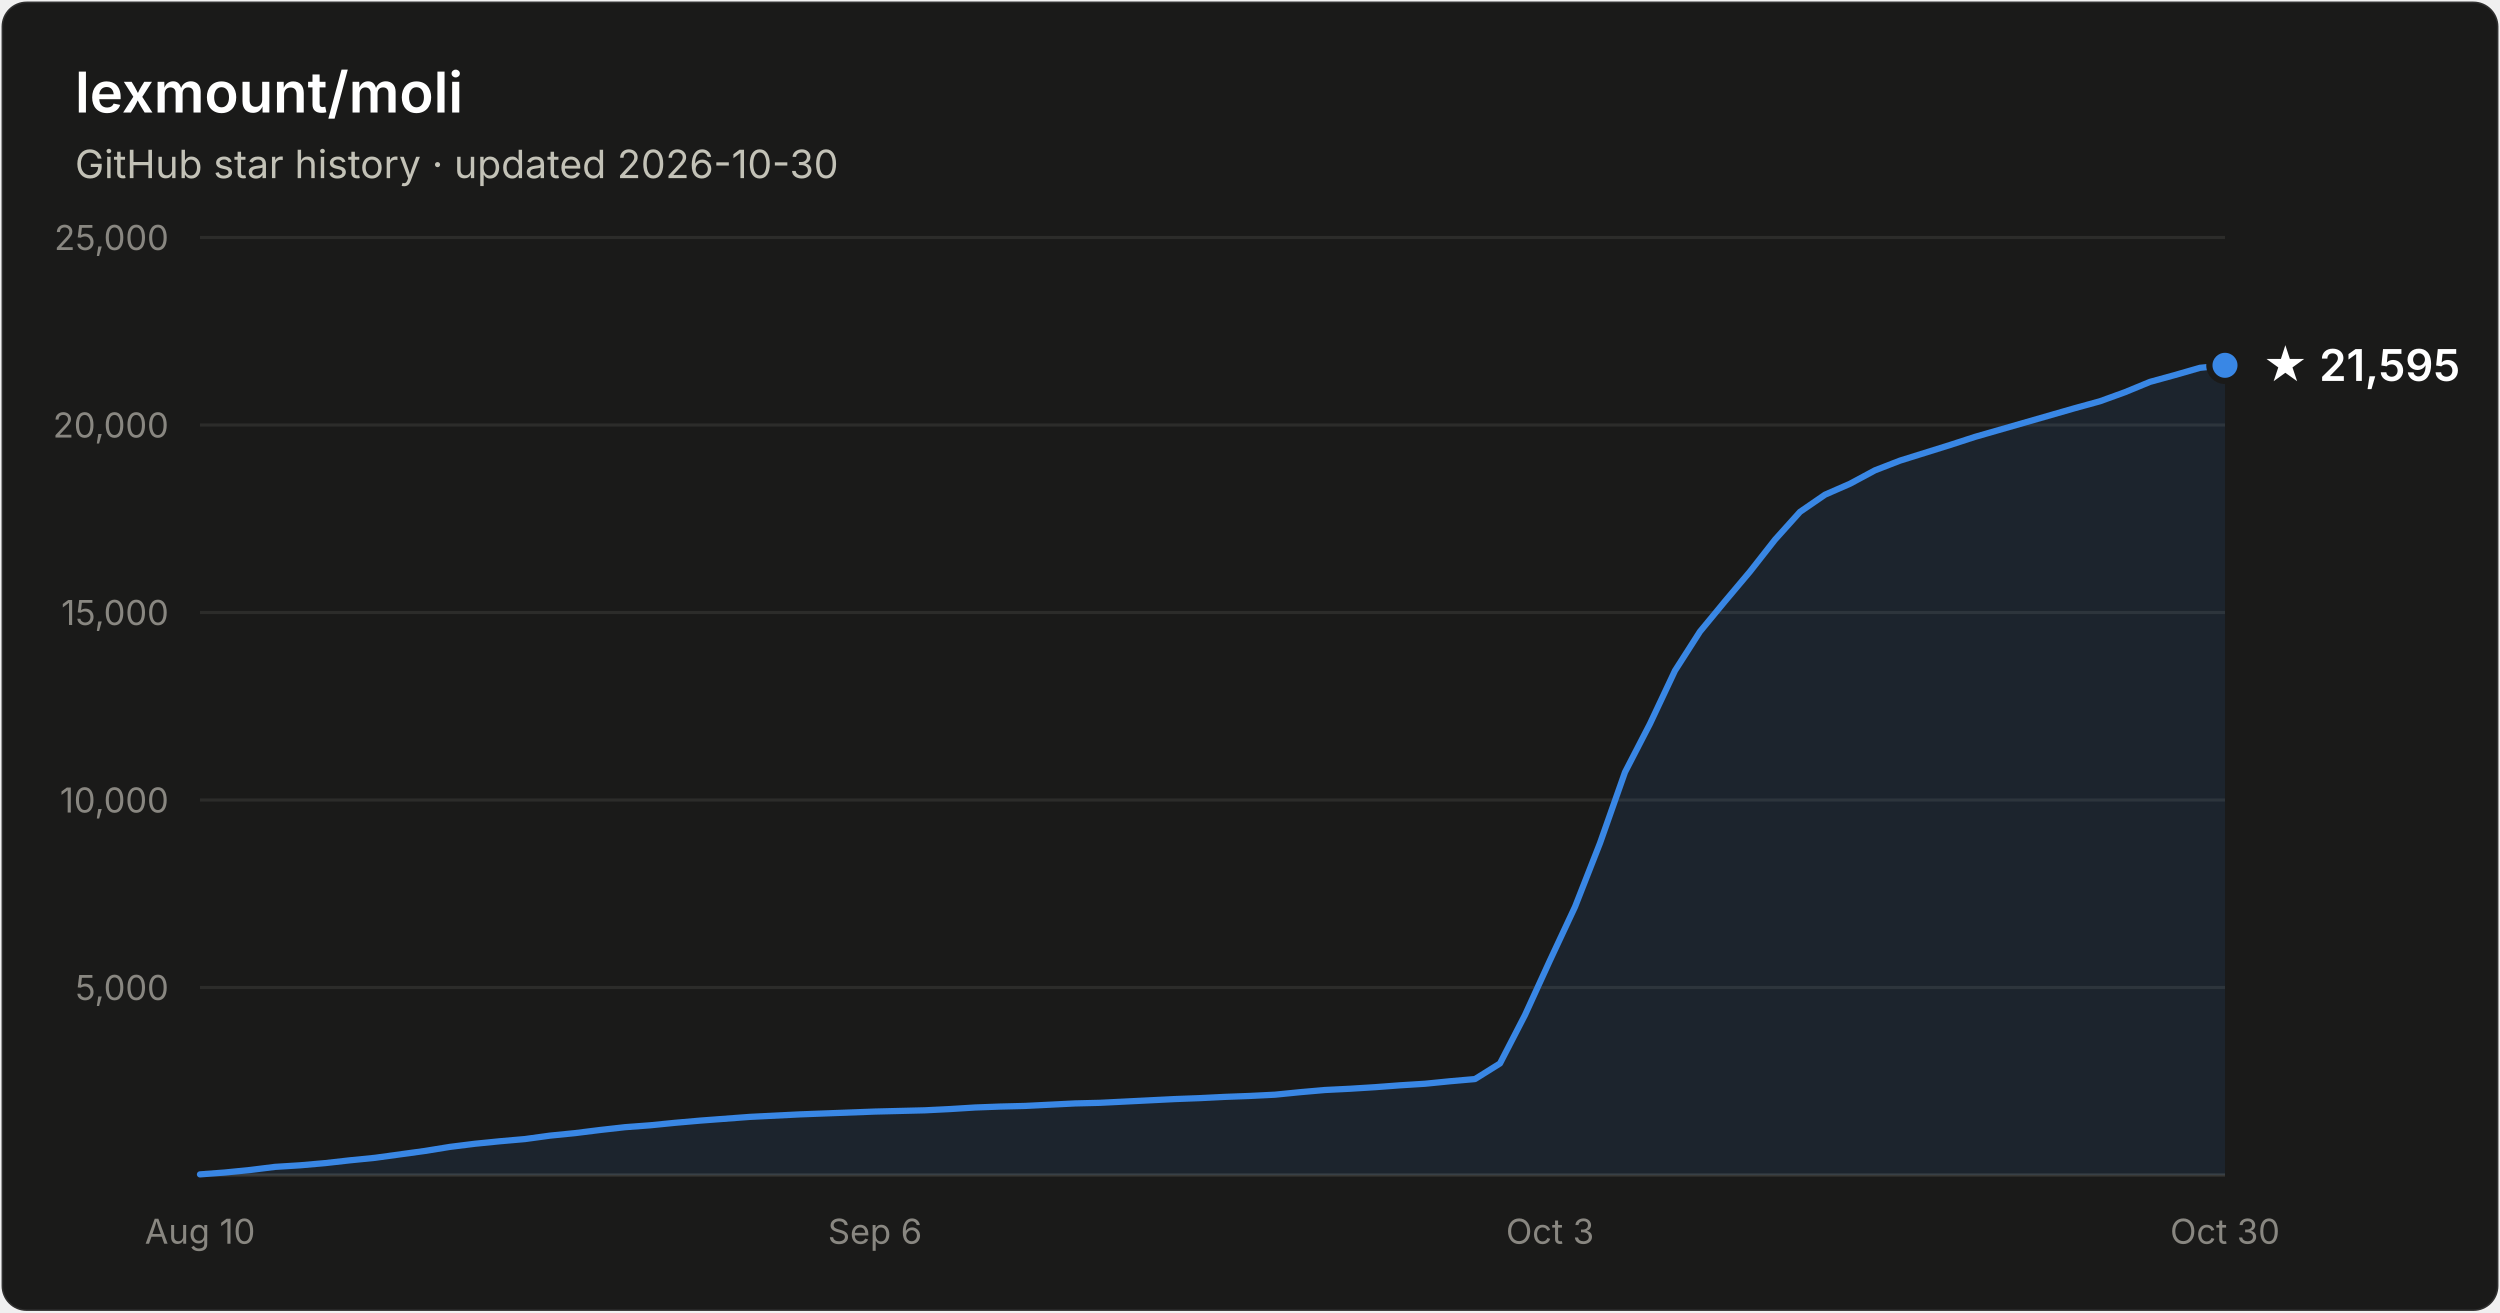
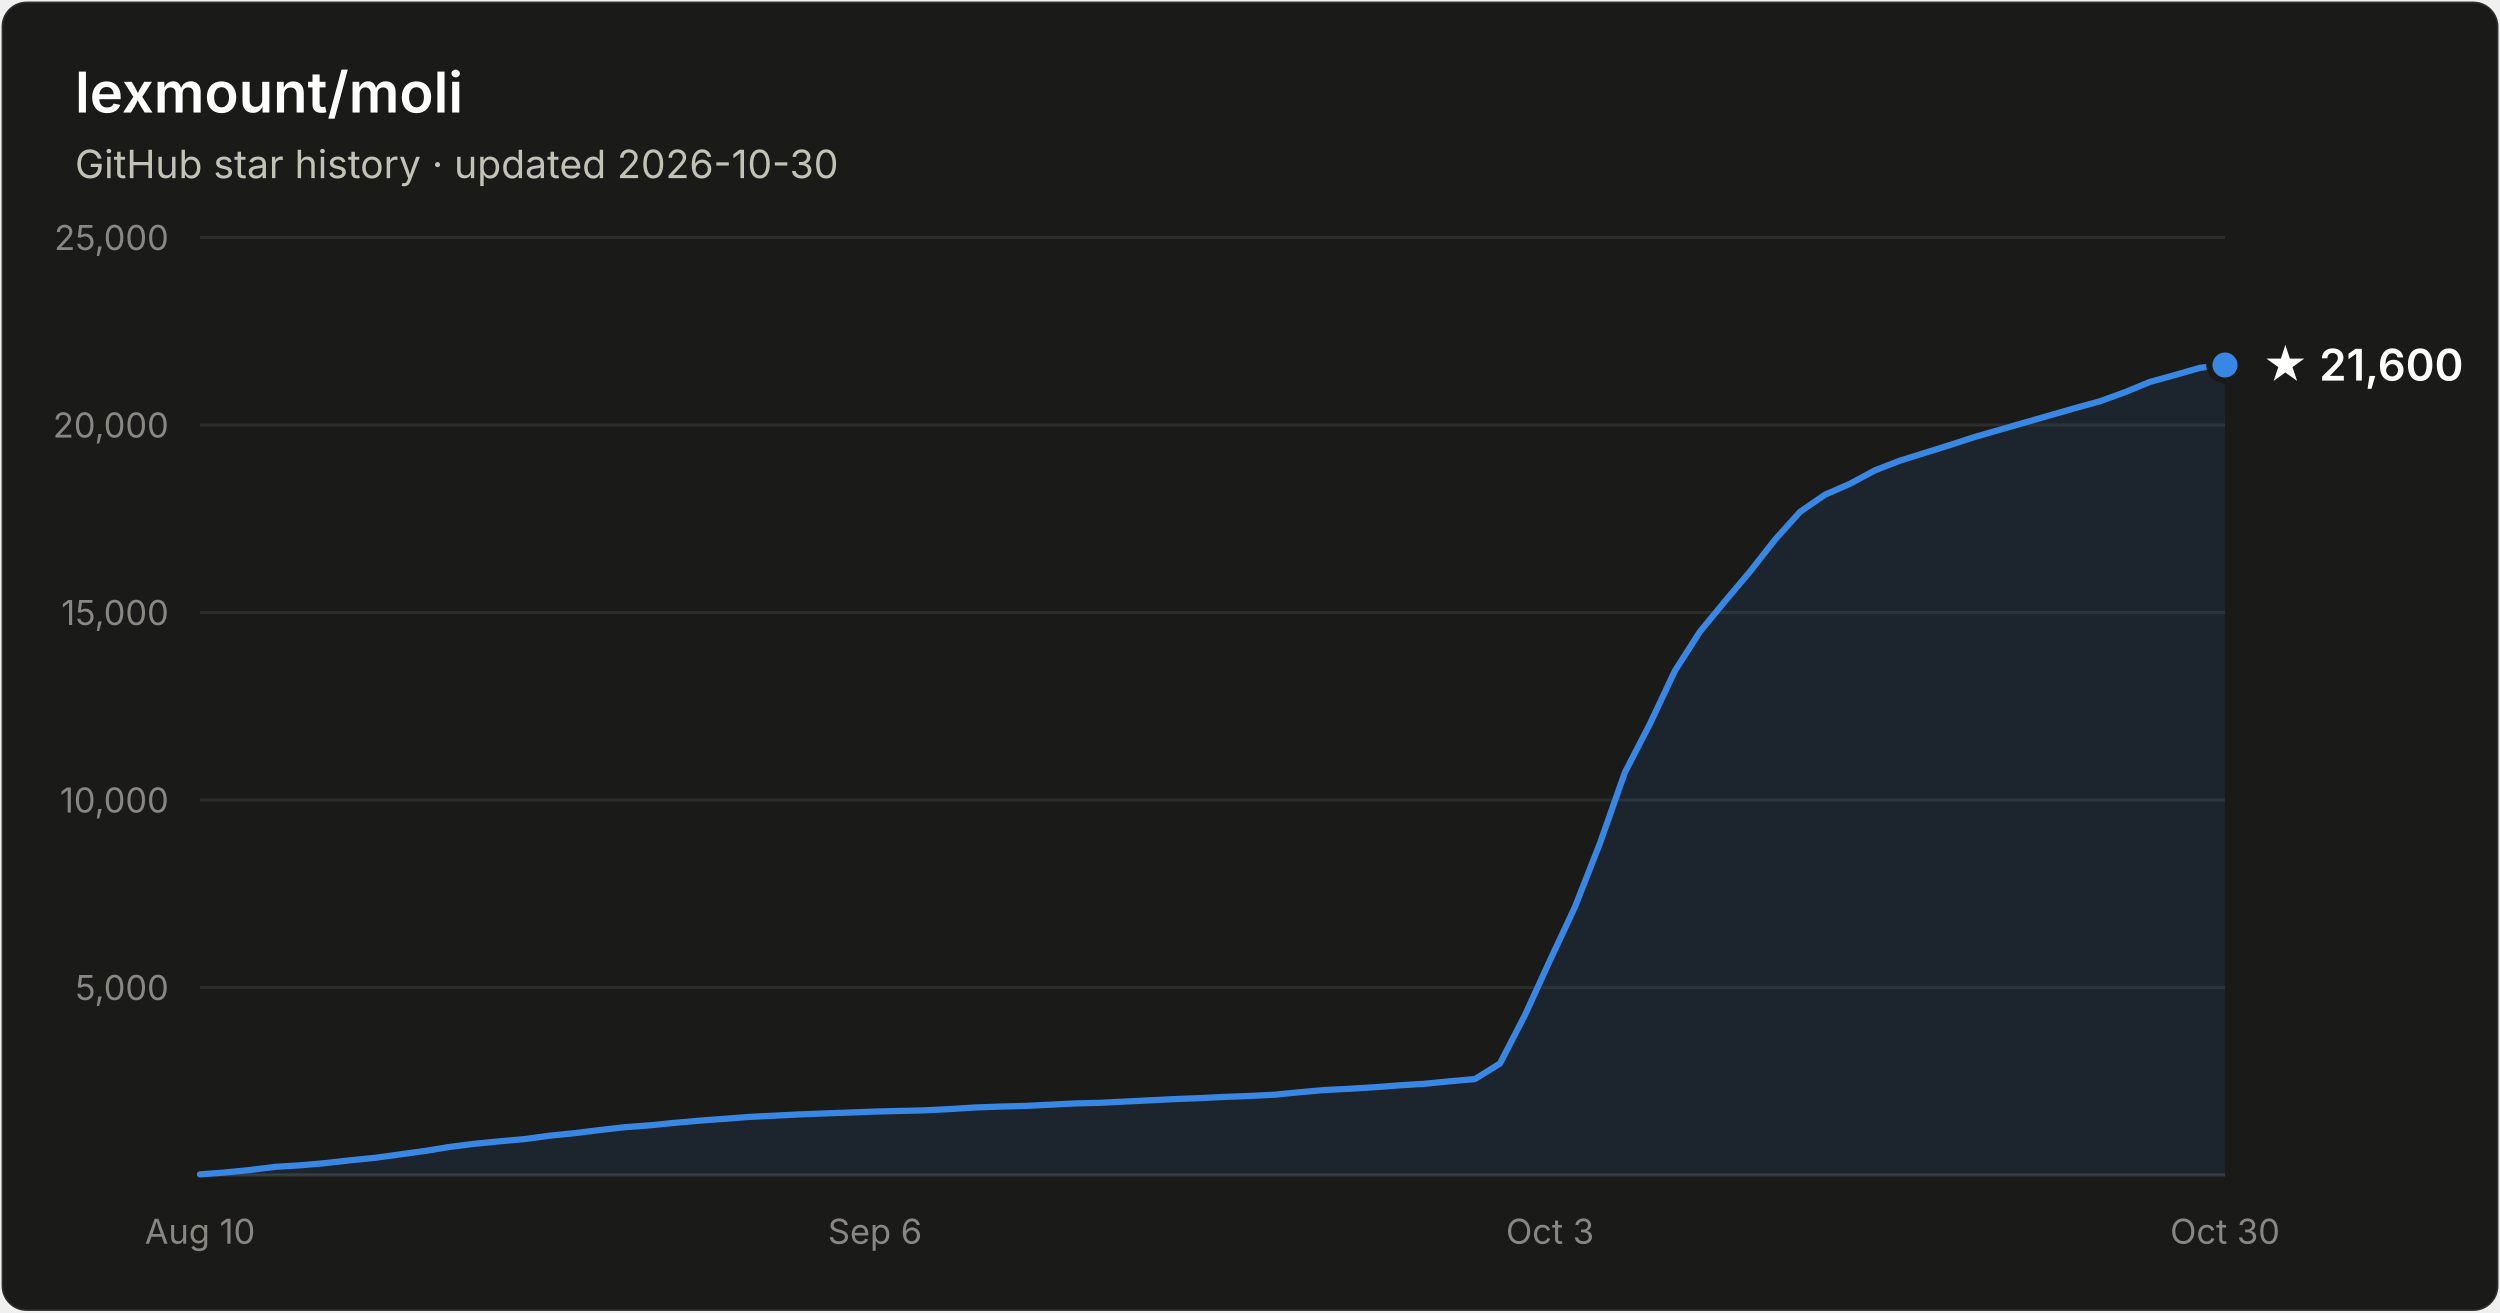
- <svg xmlns="http://www.w3.org/2000/svg" width="800" height="420" viewBox="0 0 800 420" font-family="system-ui, -apple-system, Segoe UI, sans-serif" role="img" aria-label="Star history of lexmount/moli: 21,595 stars as of 2026-10-30">
+ <svg xmlns="http://www.w3.org/2000/svg" width="800" height="420" viewBox="0 0 800 420" font-family="system-ui, -apple-system, Segoe UI, sans-serif" role="img" aria-label="Star history of lexmount/moli: 21,600 stars as of 2026-10-30">
  <rect x="0.5" y="0.5" width="799" height="419" rx="8" fill="#1a1a19" stroke="rgba(255,255,255,0.10)" />
  <text x="24" y="36" fill="#ffffff" font-size="18" font-weight="600">lexmount/moli</text>
  <text x="24" y="57" fill="#c3c2b7" font-size="12.5">GitHub star history · updated 2026-10-30</text>
  <line x1="64" y1="316.0" x2="712" y2="316.0" stroke="#2c2c2a" stroke-width="1" />
  <text x="54" y="320.0" text-anchor="end" fill="#898781" font-size="11" style="font-variant-numeric:tabular-nums">5,000</text>
  <line x1="64" y1="256.0" x2="712" y2="256.0" stroke="#2c2c2a" stroke-width="1" />
  <text x="54" y="260.0" text-anchor="end" fill="#898781" font-size="11" style="font-variant-numeric:tabular-nums">10,000</text>
  <line x1="64" y1="196.0" x2="712" y2="196.0" stroke="#2c2c2a" stroke-width="1" />
  <text x="54" y="200.0" text-anchor="end" fill="#898781" font-size="11" style="font-variant-numeric:tabular-nums">15,000</text>
  <line x1="64" y1="136.0" x2="712" y2="136.0" stroke="#2c2c2a" stroke-width="1" />
  <text x="54" y="140.0" text-anchor="end" fill="#898781" font-size="11" style="font-variant-numeric:tabular-nums">20,000</text>
  <line x1="64" y1="76.0" x2="712" y2="76.0" stroke="#2c2c2a" stroke-width="1" />
  <text x="54" y="80.0" text-anchor="end" fill="#898781" font-size="11" style="font-variant-numeric:tabular-nums">25,000</text>
  <line x1="64" y1="376" x2="712" y2="376" stroke="#383835" stroke-width="1" />
  <text x="64.0" y="398" text-anchor="middle" fill="#898781" font-size="11" style="font-variant-numeric:tabular-nums">Aug 10</text>
  <text x="280.0" y="398" text-anchor="middle" fill="#898781" font-size="11" style="font-variant-numeric:tabular-nums">Sep 6</text>
  <text x="496.0" y="398" text-anchor="middle" fill="#898781" font-size="11" style="font-variant-numeric:tabular-nums">Oct 3</text>
  <text x="712.0" y="398" text-anchor="middle" fill="#898781" font-size="11" style="font-variant-numeric:tabular-nums">Oct 30</text>
-   <path d="M64.0 375.8 L72.0 375.2 L80.0 374.4 L88.0 373.4 L96.0 372.9 L104.0 372.2 L112.0 371.3 L120.0 370.5 L128.0 369.4 L136.0 368.3 L144.0 367.0 L152.0 366.0 L160.0 365.2 L168.0 364.5 L176.0 363.4 L184.0 362.6 L192.0 361.6 L200.0 360.7 L208.0 360.1 L216.0 359.3 L224.0 358.6 L232.0 358.0 L240.0 357.4 L248.0 357.0 L256.0 356.6 L264.0 356.3 L272.0 356.0 L280.0 355.7 L288.0 355.5 L296.0 355.3 L304.0 354.9 L312.0 354.4 L320.0 354.1 L328.0 353.9 L336.0 353.5 L344.0 353.1 L352.0 352.9 L360.0 352.5 L368.0 352.1 L376.0 351.7 L384.0 351.4 L392.0 351.0 L400.0 350.7 L408.0 350.3 L416.0 349.5 L424.0 348.8 L432.0 348.4 L440.0 347.9 L448.0 347.3 L456.0 346.8 L464.0 346.0 L472.0 345.3 L480.0 340.3 L488.0 324.8 L496.0 307.3 L504.0 290.2 L512.0 269.8 L520.0 247.1 L528.0 231.6 L536.0 214.6 L544.0 202.1 L552.0 192.4 L560.0 182.9 L568.0 172.7 L576.0 163.8 L584.0 158.3 L592.0 154.8 L600.0 150.5 L608.0 147.4 L616.0 144.9 L624.0 142.4 L632.0 139.8 L640.0 137.5 L648.0 135.2 L656.0 132.9 L664.0 130.6 L672.0 128.4 L680.0 125.5 L688.0 122.2 L696.0 120.0 L704.0 117.7 L712.0 116.9 L712.0 376 L64.0 376 Z" fill="#3987e5" fill-opacity="0.1" />
-   <path d="M64.0 375.8 L72.0 375.2 L80.0 374.4 L88.0 373.4 L96.0 372.9 L104.0 372.2 L112.0 371.3 L120.0 370.5 L128.0 369.4 L136.0 368.3 L144.0 367.0 L152.0 366.0 L160.0 365.2 L168.0 364.5 L176.0 363.4 L184.0 362.6 L192.0 361.6 L200.0 360.7 L208.0 360.1 L216.0 359.3 L224.0 358.6 L232.0 358.0 L240.0 357.4 L248.0 357.0 L256.0 356.6 L264.0 356.3 L272.0 356.0 L280.0 355.7 L288.0 355.5 L296.0 355.3 L304.0 354.9 L312.0 354.4 L320.0 354.1 L328.0 353.9 L336.0 353.5 L344.0 353.1 L352.0 352.9 L360.0 352.5 L368.0 352.1 L376.0 351.7 L384.0 351.4 L392.0 351.0 L400.0 350.7 L408.0 350.3 L416.0 349.5 L424.0 348.8 L432.0 348.4 L440.0 347.9 L448.0 347.3 L456.0 346.8 L464.0 346.0 L472.0 345.3 L480.0 340.3 L488.0 324.8 L496.0 307.3 L504.0 290.2 L512.0 269.8 L520.0 247.1 L528.0 231.6 L536.0 214.6 L544.0 202.1 L552.0 192.4 L560.0 182.9 L568.0 172.7 L576.0 163.8 L584.0 158.3 L592.0 154.8 L600.0 150.5 L608.0 147.4 L616.0 144.9 L624.0 142.4 L632.0 139.8 L640.0 137.5 L648.0 135.2 L656.0 132.9 L664.0 130.6 L672.0 128.4 L680.0 125.5 L688.0 122.2 L696.0 120.0 L704.0 117.7 L712.0 116.9" fill="none" stroke="#3987e5" stroke-width="2" stroke-linejoin="round" stroke-linecap="round" />
-   <circle cx="712.0" cy="116.9" r="5" fill="#3987e5" stroke="#1a1a19" stroke-width="2" />
-   <text x="724.0" y="121.9" fill="#ffffff" font-size="14" font-weight="600">★ 21,595</text>
+   <path d="M64.0 375.8 L72.0 375.2 L80.0 374.4 L88.0 373.4 L96.0 372.9 L104.0 372.2 L112.0 371.3 L120.0 370.5 L128.0 369.4 L136.0 368.3 L144.0 367.0 L152.0 366.0 L160.0 365.2 L168.0 364.5 L176.0 363.4 L184.0 362.6 L192.0 361.6 L200.0 360.7 L208.0 360.1 L216.0 359.3 L224.0 358.6 L232.0 358.0 L240.0 357.4 L248.0 357.0 L256.0 356.6 L264.0 356.3 L272.0 356.0 L280.0 355.7 L288.0 355.5 L296.0 355.3 L304.0 354.9 L312.0 354.4 L320.0 354.1 L328.0 353.9 L336.0 353.5 L344.0 353.1 L352.0 352.9 L360.0 352.5 L368.0 352.1 L376.0 351.7 L384.0 351.4 L392.0 351.0 L400.0 350.7 L408.0 350.3 L416.0 349.5 L424.0 348.8 L432.0 348.4 L440.0 347.9 L448.0 347.3 L456.0 346.8 L464.0 346.0 L472.0 345.3 L480.0 340.3 L488.0 324.8 L496.0 307.3 L504.0 290.2 L512.0 269.8 L520.0 247.1 L528.0 231.6 L536.0 214.6 L544.0 202.1 L552.0 192.4 L560.0 182.9 L568.0 172.7 L576.0 163.8 L584.0 158.3 L592.0 154.8 L600.0 150.5 L608.0 147.4 L616.0 144.9 L624.0 142.4 L632.0 139.8 L640.0 137.5 L648.0 135.2 L656.0 132.9 L664.0 130.6 L672.0 128.4 L680.0 125.5 L688.0 122.2 L696.0 120.0 L704.0 117.7 L712.0 116.8 L712.0 376 L64.0 376 Z" fill="#3987e5" fill-opacity="0.1" />
+   <path d="M64.0 375.8 L72.0 375.2 L80.0 374.4 L88.0 373.4 L96.0 372.9 L104.0 372.2 L112.0 371.3 L120.0 370.5 L128.0 369.4 L136.0 368.3 L144.0 367.0 L152.0 366.0 L160.0 365.2 L168.0 364.5 L176.0 363.4 L184.0 362.6 L192.0 361.6 L200.0 360.7 L208.0 360.1 L216.0 359.3 L224.0 358.6 L232.0 358.0 L240.0 357.4 L248.0 357.0 L256.0 356.6 L264.0 356.3 L272.0 356.0 L280.0 355.7 L288.0 355.5 L296.0 355.3 L304.0 354.9 L312.0 354.4 L320.0 354.1 L328.0 353.9 L336.0 353.5 L344.0 353.1 L352.0 352.9 L360.0 352.5 L368.0 352.1 L376.0 351.7 L384.0 351.4 L392.0 351.0 L400.0 350.7 L408.0 350.3 L416.0 349.5 L424.0 348.8 L432.0 348.4 L440.0 347.9 L448.0 347.3 L456.0 346.8 L464.0 346.0 L472.0 345.3 L480.0 340.3 L488.0 324.8 L496.0 307.3 L504.0 290.2 L512.0 269.8 L520.0 247.1 L528.0 231.6 L536.0 214.6 L544.0 202.1 L552.0 192.4 L560.0 182.9 L568.0 172.7 L576.0 163.8 L584.0 158.3 L592.0 154.8 L600.0 150.5 L608.0 147.4 L616.0 144.9 L624.0 142.4 L632.0 139.8 L640.0 137.5 L648.0 135.2 L656.0 132.9 L664.0 130.6 L672.0 128.4 L680.0 125.5 L688.0 122.2 L696.0 120.0 L704.0 117.7 L712.0 116.8" fill="none" stroke="#3987e5" stroke-width="2" stroke-linejoin="round" stroke-linecap="round" />
+   <circle cx="712.0" cy="116.8" r="5" fill="#3987e5" stroke="#1a1a19" stroke-width="2" />
+   <text x="724.0" y="121.8" fill="#ffffff" font-size="14" font-weight="600">★ 21,600</text>
</svg>
